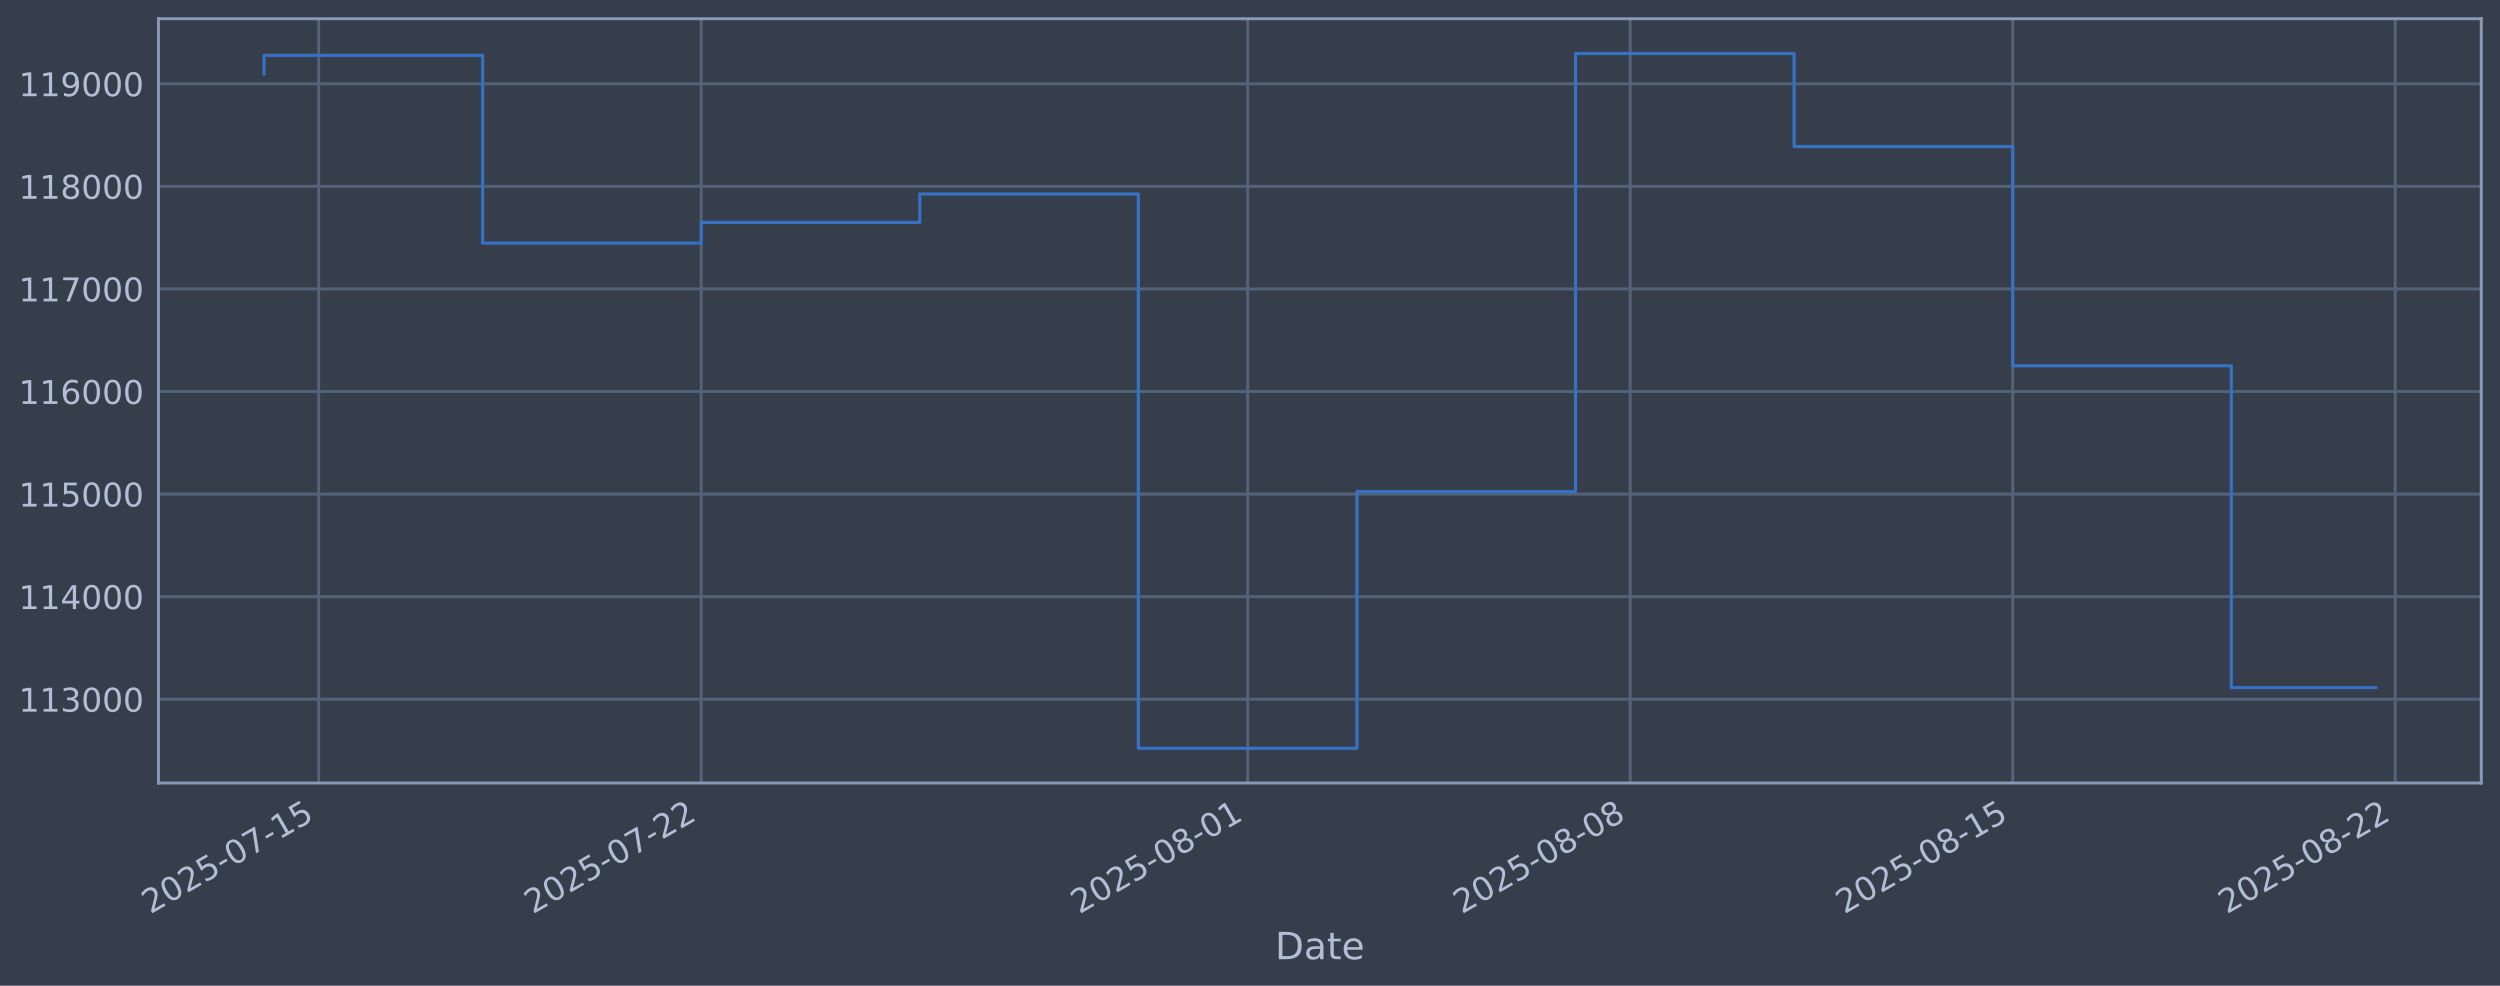
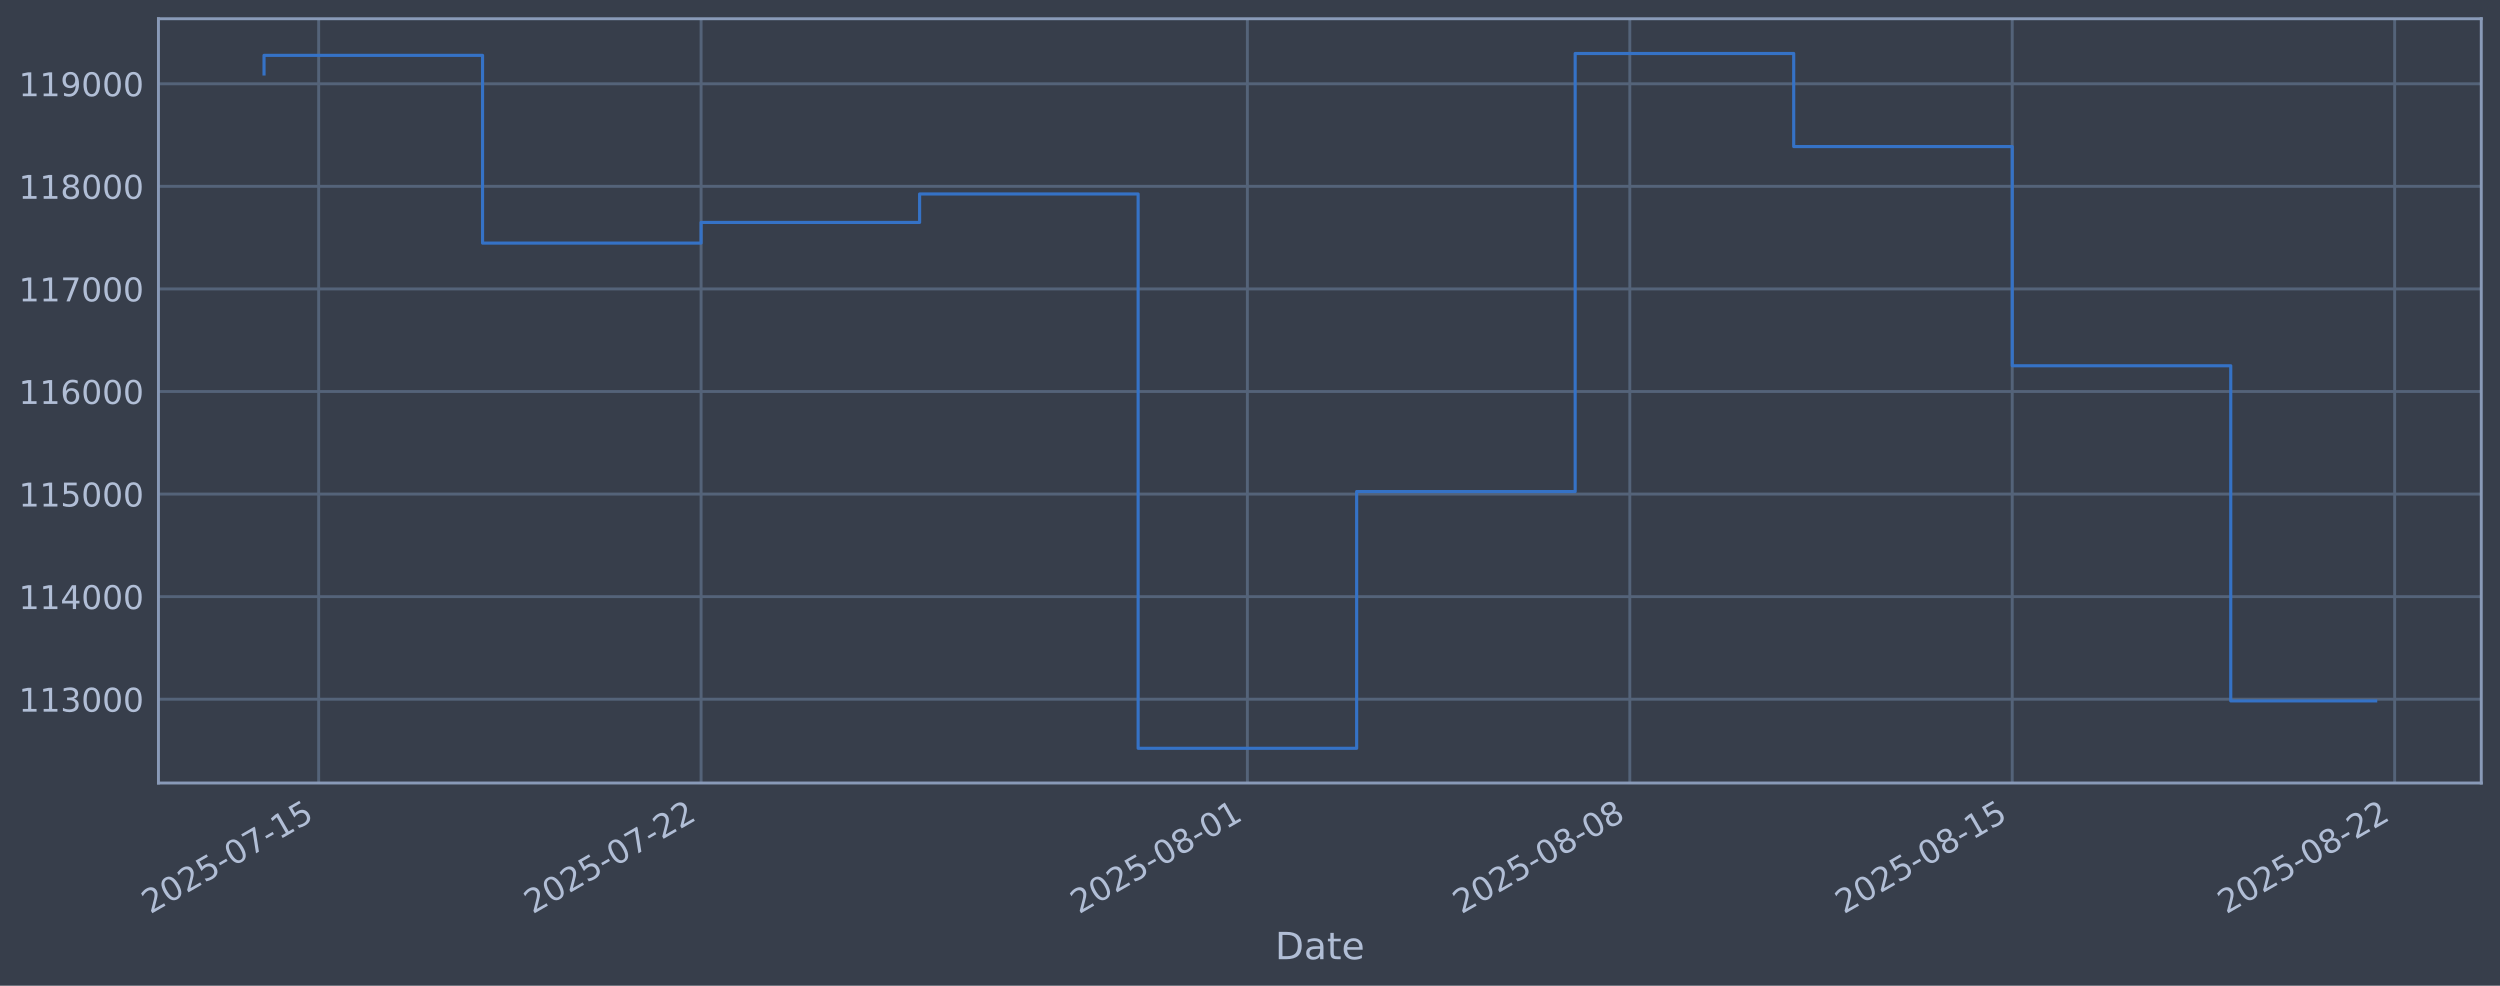
<svg xmlns="http://www.w3.org/2000/svg" xmlns:xlink="http://www.w3.org/1999/xlink" width="960.9pt" height="378.87pt" viewBox="0 0 960.9 378.87" version="1.1">
  <defs>
    <style type="text/css">*{stroke-linejoin: round; stroke-linecap: butt}</style>
  </defs>
  <g id="figure_1">
    <g id="patch_1">
      <path d="M 0 378.87  L 960.9 378.87  L 960.9 0  L 0 0  z " style="fill: #373e4b" />
    </g>
    <g id="axes_1">
      <g id="patch_2">
        <path d="M 60.901 300.96  L 953.701 300.96  L 953.701 7.2  L 60.901 7.2  z " style="fill: #373e4b" />
      </g>
      <g id="matplotlib.axis_1">
        <g id="xtick_1">
          <g id="line2d_1">
-             <path d="M 122.486 300.96  L 122.486 7.2  " clip-path="url(#p1fe87baf35)" style="fill: none; stroke: #546379; stroke-width: 1.12; stroke-linecap: square" />
+             <path d="M 122.48 300.96  L 122.48 7.2  " clip-path="url(#p4aaa2f059d)" style="fill: none; stroke: #546379; stroke-width: 1.12; stroke-linecap: square" />
          </g>
          <g id="line2d_2" />
          <g id="text_1">
-             <g style="fill: #b1bed6" transform="translate(57.76047 351.4642) rotate(-30) scale(0.126 -0.126)">
+             <g style="fill: #b1bed6" transform="translate(57.75484 351.4642) rotate(-30) scale(0.126 -0.126)">
              <defs>
                <path id="DejaVuSans-32" d="M 1228 531  L 3431 531  L 3431 0  L 469 0  L 469 531  Q 828 903 1448 1529  Q 2069 2156 2228 2338  Q 2531 2678 2651 2914  Q 2772 3150 2772 3378  Q 2772 3750 2511 3984  Q 2250 4219 1831 4219  Q 1534 4219 1204 4116  Q 875 4013 500 3803  L 500 4441  Q 881 4594 1212 4672  Q 1544 4750 1819 4750  Q 2544 4750 2975 4387  Q 3406 4025 3406 3419  Q 3406 3131 3298 2873  Q 3191 2616 2906 2266  Q 2828 2175 2409 1742  Q 1991 1309 1228 531  z " transform="scale(0.015625)" />
                <path id="DejaVuSans-30" d="M 2034 4250  Q 1547 4250 1301 3770  Q 1056 3291 1056 2328  Q 1056 1369 1301 889  Q 1547 409 2034 409  Q 2525 409 2770 889  Q 3016 1369 3016 2328  Q 3016 3291 2770 3770  Q 2525 4250 2034 4250  z M 2034 4750  Q 2819 4750 3233 4129  Q 3647 3509 3647 2328  Q 3647 1150 3233 529  Q 2819 -91 2034 -91  Q 1250 -91 836 529  Q 422 1150 422 2328  Q 422 3509 836 4129  Q 1250 4750 2034 4750  z " transform="scale(0.015625)" />
                <path id="DejaVuSans-35" d="M 691 4666  L 3169 4666  L 3169 4134  L 1269 4134  L 1269 2991  Q 1406 3038 1543 3061  Q 1681 3084 1819 3084  Q 2600 3084 3056 2656  Q 3513 2228 3513 1497  Q 3513 744 3044 326  Q 2575 -91 1722 -91  Q 1428 -91 1123 -41  Q 819 9 494 109  L 494 744  Q 775 591 1075 516  Q 1375 441 1709 441  Q 2250 441 2565 725  Q 2881 1009 2881 1497  Q 2881 1984 2565 2268  Q 2250 2553 1709 2553  Q 1456 2553 1204 2497  Q 953 2441 691 2322  L 691 4666  z " transform="scale(0.015625)" />
                <path id="DejaVuSans-2d" d="M 313 2009  L 1997 2009  L 1997 1497  L 313 1497  L 313 2009  z " transform="scale(0.015625)" />
                <path id="DejaVuSans-37" d="M 525 4666  L 3525 4666  L 3525 4397  L 1831 0  L 1172 0  L 2766 4134  L 525 4134  L 525 4666  z " transform="scale(0.015625)" />
                <path id="DejaVuSans-31" d="M 794 531  L 1825 531  L 1825 4091  L 703 3866  L 703 4441  L 1819 4666  L 2450 4666  L 2450 531  L 3481 531  L 3481 0  L 794 0  L 794 531  z " transform="scale(0.015625)" />
              </defs>
              <use xlink:href="#DejaVuSans-32" />
              <use xlink:href="#DejaVuSans-30" transform="translate(63.62305 0)" />
              <use xlink:href="#DejaVuSans-32" transform="translate(127.2461 0)" />
              <use xlink:href="#DejaVuSans-35" transform="translate(190.8691 0)" />
              <use xlink:href="#DejaVuSans-2d" transform="translate(254.4922 0)" />
              <use xlink:href="#DejaVuSans-30" transform="translate(290.5762 0)" />
              <use xlink:href="#DejaVuSans-37" transform="translate(354.1992 0)" />
              <use xlink:href="#DejaVuSans-2d" transform="translate(417.8223 0)" />
              <use xlink:href="#DejaVuSans-31" transform="translate(453.9062 0)" />
              <use xlink:href="#DejaVuSans-35" transform="translate(517.5293 0)" />
            </g>
          </g>
        </g>
        <g id="xtick_2">
          <g id="line2d_3">
-             <path d="M 269.512 300.96  L 269.512 7.2  " clip-path="url(#p1fe87baf35)" style="fill: none; stroke: #546379; stroke-width: 1.12; stroke-linecap: square" />
+             <path d="M 269.467 300.96  L 269.467 7.2  " clip-path="url(#p4aaa2f059d)" style="fill: none; stroke: #546379; stroke-width: 1.12; stroke-linecap: square" />
          </g>
          <g id="line2d_4" />
          <g id="text_2">
-             <g style="fill: #b1bed6" transform="translate(204.7861 351.4642) rotate(-30) scale(0.126 -0.126)">
+             <g style="fill: #b1bed6" transform="translate(204.7411 351.4642) rotate(-30) scale(0.126 -0.126)">
              <use xlink:href="#DejaVuSans-32" />
              <use xlink:href="#DejaVuSans-30" transform="translate(63.62305 0)" />
              <use xlink:href="#DejaVuSans-32" transform="translate(127.2461 0)" />
              <use xlink:href="#DejaVuSans-35" transform="translate(190.8691 0)" />
              <use xlink:href="#DejaVuSans-2d" transform="translate(254.4922 0)" />
              <use xlink:href="#DejaVuSans-30" transform="translate(290.5762 0)" />
              <use xlink:href="#DejaVuSans-37" transform="translate(354.1992 0)" />
              <use xlink:href="#DejaVuSans-2d" transform="translate(417.8223 0)" />
              <use xlink:href="#DejaVuSans-32" transform="translate(453.9062 0)" />
              <use xlink:href="#DejaVuSans-32" transform="translate(517.5293 0)" />
            </g>
          </g>
        </g>
        <g id="xtick_3">
          <g id="line2d_5">
-             <path d="M 479.548 300.96  L 479.548 7.2  " clip-path="url(#p1fe87baf35)" style="fill: none; stroke: #546379; stroke-width: 1.12; stroke-linecap: square" />
+             <path d="M 479.447 300.96  L 479.447 7.2  " clip-path="url(#p4aaa2f059d)" style="fill: none; stroke: #546379; stroke-width: 1.12; stroke-linecap: square" />
          </g>
          <g id="line2d_6" />
          <g id="text_3">
-             <g style="fill: #b1bed6" transform="translate(414.8227 351.4642) rotate(-30) scale(0.126 -0.126)">
+             <g style="fill: #b1bed6" transform="translate(414.7214 351.4642) rotate(-30) scale(0.126 -0.126)">
              <defs>
                <path id="DejaVuSans-38" d="M 2034 2216  Q 1584 2216 1326 1975  Q 1069 1734 1069 1313  Q 1069 891 1326 650  Q 1584 409 2034 409  Q 2484 409 2743 651  Q 3003 894 3003 1313  Q 3003 1734 2745 1975  Q 2488 2216 2034 2216  z M 1403 2484  Q 997 2584 770 2862  Q 544 3141 544 3541  Q 544 4100 942 4425  Q 1341 4750 2034 4750  Q 2731 4750 3128 4425  Q 3525 4100 3525 3541  Q 3525 3141 3298 2862  Q 3072 2584 2669 2484  Q 3125 2378 3379 2068  Q 3634 1759 3634 1313  Q 3634 634 3220 271  Q 2806 -91 2034 -91  Q 1263 -91 848 271  Q 434 634 434 1313  Q 434 1759 690 2068  Q 947 2378 1403 2484  z M 1172 3481  Q 1172 3119 1398 2916  Q 1625 2713 2034 2713  Q 2441 2713 2670 2916  Q 2900 3119 2900 3481  Q 2900 3844 2670 4047  Q 2441 4250 2034 4250  Q 1625 4250 1398 4047  Q 1172 3844 1172 3481  z " transform="scale(0.015625)" />
              </defs>
              <use xlink:href="#DejaVuSans-32" />
              <use xlink:href="#DejaVuSans-30" transform="translate(63.62305 0)" />
              <use xlink:href="#DejaVuSans-32" transform="translate(127.2461 0)" />
              <use xlink:href="#DejaVuSans-35" transform="translate(190.8691 0)" />
              <use xlink:href="#DejaVuSans-2d" transform="translate(254.4922 0)" />
              <use xlink:href="#DejaVuSans-30" transform="translate(290.5762 0)" />
              <use xlink:href="#DejaVuSans-38" transform="translate(354.1992 0)" />
              <use xlink:href="#DejaVuSans-2d" transform="translate(417.8223 0)" />
              <use xlink:href="#DejaVuSans-30" transform="translate(453.9062 0)" />
              <use xlink:href="#DejaVuSans-31" transform="translate(517.5293 0)" />
            </g>
          </g>
        </g>
        <g id="xtick_4">
          <g id="line2d_7">
-             <path d="M 626.574 300.96  L 626.574 7.2  " clip-path="url(#p1fe87baf35)" style="fill: none; stroke: #546379; stroke-width: 1.12; stroke-linecap: square" />
+             <path d="M 626.433 300.96  L 626.433 7.2  " clip-path="url(#p4aaa2f059d)" style="fill: none; stroke: #546379; stroke-width: 1.12; stroke-linecap: square" />
          </g>
          <g id="line2d_8" />
          <g id="text_4">
-             <g style="fill: #b1bed6" transform="translate(561.8484 351.4642) rotate(-30) scale(0.126 -0.126)">
+             <g style="fill: #b1bed6" transform="translate(561.7076 351.4642) rotate(-30) scale(0.126 -0.126)">
              <use xlink:href="#DejaVuSans-32" />
              <use xlink:href="#DejaVuSans-30" transform="translate(63.62305 0)" />
              <use xlink:href="#DejaVuSans-32" transform="translate(127.2461 0)" />
              <use xlink:href="#DejaVuSans-35" transform="translate(190.8691 0)" />
              <use xlink:href="#DejaVuSans-2d" transform="translate(254.4922 0)" />
              <use xlink:href="#DejaVuSans-30" transform="translate(290.5762 0)" />
              <use xlink:href="#DejaVuSans-38" transform="translate(354.1992 0)" />
              <use xlink:href="#DejaVuSans-2d" transform="translate(417.8223 0)" />
              <use xlink:href="#DejaVuSans-30" transform="translate(453.9062 0)" />
              <use xlink:href="#DejaVuSans-38" transform="translate(517.5293 0)" />
            </g>
          </g>
        </g>
        <g id="xtick_5">
          <g id="line2d_9">
-             <path d="M 773.6 300.96  L 773.6 7.2  " clip-path="url(#p1fe87baf35)" style="fill: none; stroke: #546379; stroke-width: 1.12; stroke-linecap: square" />
+             <path d="M 773.419 300.96  L 773.419 7.2  " clip-path="url(#p4aaa2f059d)" style="fill: none; stroke: #546379; stroke-width: 1.12; stroke-linecap: square" />
          </g>
          <g id="line2d_10" />
          <g id="text_5">
-             <g style="fill: #b1bed6" transform="translate(708.874 351.4642) rotate(-30) scale(0.126 -0.126)">
+             <g style="fill: #b1bed6" transform="translate(708.6938 351.4642) rotate(-30) scale(0.126 -0.126)">
              <use xlink:href="#DejaVuSans-32" />
              <use xlink:href="#DejaVuSans-30" transform="translate(63.62305 0)" />
              <use xlink:href="#DejaVuSans-32" transform="translate(127.2461 0)" />
              <use xlink:href="#DejaVuSans-35" transform="translate(190.8691 0)" />
              <use xlink:href="#DejaVuSans-2d" transform="translate(254.4922 0)" />
              <use xlink:href="#DejaVuSans-30" transform="translate(290.5762 0)" />
              <use xlink:href="#DejaVuSans-38" transform="translate(354.1992 0)" />
              <use xlink:href="#DejaVuSans-2d" transform="translate(417.8223 0)" />
              <use xlink:href="#DejaVuSans-31" transform="translate(453.9062 0)" />
              <use xlink:href="#DejaVuSans-35" transform="translate(517.5293 0)" />
            </g>
          </g>
        </g>
        <g id="xtick_6">
          <g id="line2d_11">
-             <path d="M 920.625 300.96  L 920.625 7.2  " clip-path="url(#p1fe87baf35)" style="fill: none; stroke: #546379; stroke-width: 1.12; stroke-linecap: square" />
+             <path d="M 920.406 300.96  L 920.406 7.2  " clip-path="url(#p4aaa2f059d)" style="fill: none; stroke: #546379; stroke-width: 1.12; stroke-linecap: square" />
          </g>
          <g id="line2d_12" />
          <g id="text_6">
-             <g style="fill: #b1bed6" transform="translate(855.8996 351.4642) rotate(-30) scale(0.126 -0.126)">
+             <g style="fill: #b1bed6" transform="translate(855.6801 351.4642) rotate(-30) scale(0.126 -0.126)">
              <use xlink:href="#DejaVuSans-32" />
              <use xlink:href="#DejaVuSans-30" transform="translate(63.62305 0)" />
              <use xlink:href="#DejaVuSans-32" transform="translate(127.2461 0)" />
              <use xlink:href="#DejaVuSans-35" transform="translate(190.8691 0)" />
              <use xlink:href="#DejaVuSans-2d" transform="translate(254.4922 0)" />
              <use xlink:href="#DejaVuSans-30" transform="translate(290.5762 0)" />
              <use xlink:href="#DejaVuSans-38" transform="translate(354.1992 0)" />
              <use xlink:href="#DejaVuSans-2d" transform="translate(417.8223 0)" />
              <use xlink:href="#DejaVuSans-32" transform="translate(453.9062 0)" />
              <use xlink:href="#DejaVuSans-32" transform="translate(517.5293 0)" />
            </g>
          </g>
        </g>
        <g id="text_7">
          <g style="fill: #b1bed6" transform="translate(490.0914 368.6753) scale(0.144 -0.144)">
            <defs>
              <path id="DejaVuSans-44" d="M 1259 4147  L 1259 519  L 2022 519  Q 2988 519 3436 956  Q 3884 1394 3884 2338  Q 3884 3275 3436 3711  Q 2988 4147 2022 4147  L 1259 4147  z M 628 4666  L 1925 4666  Q 3281 4666 3915 4102  Q 4550 3538 4550 2338  Q 4550 1131 3912 565  Q 3275 0 1925 0  L 628 0  L 628 4666  z " transform="scale(0.015625)" />
              <path id="DejaVuSans-61" d="M 2194 1759  Q 1497 1759 1228 1600  Q 959 1441 959 1056  Q 959 750 1161 570  Q 1363 391 1709 391  Q 2188 391 2477 730  Q 2766 1069 2766 1631  L 2766 1759  L 2194 1759  z M 3341 1997  L 3341 0  L 2766 0  L 2766 531  Q 2569 213 2275 61  Q 1981 -91 1556 -91  Q 1019 -91 701 211  Q 384 513 384 1019  Q 384 1609 779 1909  Q 1175 2209 1959 2209  L 2766 2209  L 2766 2266  Q 2766 2663 2505 2880  Q 2244 3097 1772 3097  Q 1472 3097 1187 3025  Q 903 2953 641 2809  L 641 3341  Q 956 3463 1253 3523  Q 1550 3584 1831 3584  Q 2591 3584 2966 3190  Q 3341 2797 3341 1997  z " transform="scale(0.015625)" />
              <path id="DejaVuSans-74" d="M 1172 4494  L 1172 3500  L 2356 3500  L 2356 3053  L 1172 3053  L 1172 1153  Q 1172 725 1289 603  Q 1406 481 1766 481  L 2356 481  L 2356 0  L 1766 0  Q 1100 0 847 248  Q 594 497 594 1153  L 594 3053  L 172 3053  L 172 3500  L 594 3500  L 594 4494  L 1172 4494  z " transform="scale(0.015625)" />
              <path id="DejaVuSans-65" d="M 3597 1894  L 3597 1613  L 953 1613  Q 991 1019 1311 708  Q 1631 397 2203 397  Q 2534 397 2845 478  Q 3156 559 3463 722  L 3463 178  Q 3153 47 2828 -22  Q 2503 -91 2169 -91  Q 1331 -91 842 396  Q 353 884 353 1716  Q 353 2575 817 3079  Q 1281 3584 2069 3584  Q 2775 3584 3186 3129  Q 3597 2675 3597 1894  z M 3022 2063  Q 3016 2534 2758 2815  Q 2500 3097 2075 3097  Q 1594 3097 1305 2825  Q 1016 2553 972 2059  L 3022 2063  z " transform="scale(0.015625)" />
            </defs>
            <use xlink:href="#DejaVuSans-44" />
            <use xlink:href="#DejaVuSans-61" transform="translate(77.00195 0)" />
            <use xlink:href="#DejaVuSans-74" transform="translate(138.2812 0)" />
            <use xlink:href="#DejaVuSans-65" transform="translate(177.4902 0)" />
          </g>
        </g>
      </g>
      <g id="matplotlib.axis_2">
        <g id="ytick_1">
          <g id="line2d_13">
-             <path d="M 60.901 268.75  L 953.701 268.75  " clip-path="url(#p1fe87baf35)" style="fill: none; stroke: #546379; stroke-width: 1.12; stroke-linecap: square" />
+             <path d="M 60.901 268.75  L 953.701 268.75  " clip-path="url(#p4aaa2f059d)" style="fill: none; stroke: #546379; stroke-width: 1.12; stroke-linecap: square" />
          </g>
          <g id="line2d_14" />
          <g id="text_8">
            <g style="fill: #b1bed6" transform="translate(7.2 273.5373) scale(0.126 -0.126)">
              <defs>
                <path id="DejaVuSans-33" d="M 2597 2516  Q 3050 2419 3304 2112  Q 3559 1806 3559 1356  Q 3559 666 3084 287  Q 2609 -91 1734 -91  Q 1441 -91 1130 -33  Q 819 25 488 141  L 488 750  Q 750 597 1062 519  Q 1375 441 1716 441  Q 2309 441 2620 675  Q 2931 909 2931 1356  Q 2931 1769 2642 2001  Q 2353 2234 1838 2234  L 1294 2234  L 1294 2753  L 1863 2753  Q 2328 2753 2575 2939  Q 2822 3125 2822 3475  Q 2822 3834 2567 4026  Q 2313 4219 1838 4219  Q 1578 4219 1281 4162  Q 984 4106 628 3988  L 628 4550  Q 988 4650 1302 4700  Q 1616 4750 1894 4750  Q 2613 4750 3031 4423  Q 3450 4097 3450 3541  Q 3450 3153 3228 2886  Q 3006 2619 2597 2516  z " transform="scale(0.015625)" />
              </defs>
              <use xlink:href="#DejaVuSans-31" />
              <use xlink:href="#DejaVuSans-31" transform="translate(63.62305 0)" />
              <use xlink:href="#DejaVuSans-33" transform="translate(127.2461 0)" />
              <use xlink:href="#DejaVuSans-30" transform="translate(190.8691 0)" />
              <use xlink:href="#DejaVuSans-30" transform="translate(254.4922 0)" />
              <use xlink:href="#DejaVuSans-30" transform="translate(318.1152 0)" />
            </g>
          </g>
        </g>
        <g id="ytick_2">
          <g id="line2d_15">
-             <path d="M 60.901 229.325  L 953.701 229.325  " clip-path="url(#p1fe87baf35)" style="fill: none; stroke: #546379; stroke-width: 1.12; stroke-linecap: square" />
+             <path d="M 60.901 229.325  L 953.701 229.325  " clip-path="url(#p4aaa2f059d)" style="fill: none; stroke: #546379; stroke-width: 1.12; stroke-linecap: square" />
          </g>
          <g id="line2d_16" />
          <g id="text_9">
            <g style="fill: #b1bed6" transform="translate(7.2 234.1122) scale(0.126 -0.126)">
              <defs>
                <path id="DejaVuSans-34" d="M 2419 4116  L 825 1625  L 2419 1625  L 2419 4116  z M 2253 4666  L 3047 4666  L 3047 1625  L 3713 1625  L 3713 1100  L 3047 1100  L 3047 0  L 2419 0  L 2419 1100  L 313 1100  L 313 1709  L 2253 4666  z " transform="scale(0.015625)" />
              </defs>
              <use xlink:href="#DejaVuSans-31" />
              <use xlink:href="#DejaVuSans-31" transform="translate(63.62305 0)" />
              <use xlink:href="#DejaVuSans-34" transform="translate(127.2461 0)" />
              <use xlink:href="#DejaVuSans-30" transform="translate(190.8691 0)" />
              <use xlink:href="#DejaVuSans-30" transform="translate(254.4922 0)" />
              <use xlink:href="#DejaVuSans-30" transform="translate(318.1152 0)" />
            </g>
          </g>
        </g>
        <g id="ytick_3">
          <g id="line2d_17">
-             <path d="M 60.901 189.9  L 953.701 189.9  " clip-path="url(#p1fe87baf35)" style="fill: none; stroke: #546379; stroke-width: 1.12; stroke-linecap: square" />
+             <path d="M 60.901 189.9  L 953.701 189.9  " clip-path="url(#p4aaa2f059d)" style="fill: none; stroke: #546379; stroke-width: 1.12; stroke-linecap: square" />
          </g>
          <g id="line2d_18" />
          <g id="text_10">
            <g style="fill: #b1bed6" transform="translate(7.2 194.6871) scale(0.126 -0.126)">
              <use xlink:href="#DejaVuSans-31" />
              <use xlink:href="#DejaVuSans-31" transform="translate(63.62305 0)" />
              <use xlink:href="#DejaVuSans-35" transform="translate(127.2461 0)" />
              <use xlink:href="#DejaVuSans-30" transform="translate(190.8691 0)" />
              <use xlink:href="#DejaVuSans-30" transform="translate(254.4922 0)" />
              <use xlink:href="#DejaVuSans-30" transform="translate(318.1152 0)" />
            </g>
          </g>
        </g>
        <g id="ytick_4">
          <g id="line2d_19">
-             <path d="M 60.901 150.475  L 953.701 150.475  " clip-path="url(#p1fe87baf35)" style="fill: none; stroke: #546379; stroke-width: 1.12; stroke-linecap: square" />
+             <path d="M 60.901 150.475  L 953.701 150.475  " clip-path="url(#p4aaa2f059d)" style="fill: none; stroke: #546379; stroke-width: 1.12; stroke-linecap: square" />
          </g>
          <g id="line2d_20" />
          <g id="text_11">
            <g style="fill: #b1bed6" transform="translate(7.2 155.262) scale(0.126 -0.126)">
              <defs>
                <path id="DejaVuSans-36" d="M 2113 2584  Q 1688 2584 1439 2293  Q 1191 2003 1191 1497  Q 1191 994 1439 701  Q 1688 409 2113 409  Q 2538 409 2786 701  Q 3034 994 3034 1497  Q 3034 2003 2786 2293  Q 2538 2584 2113 2584  z M 3366 4563  L 3366 3988  Q 3128 4100 2886 4159  Q 2644 4219 2406 4219  Q 1781 4219 1451 3797  Q 1122 3375 1075 2522  Q 1259 2794 1537 2939  Q 1816 3084 2150 3084  Q 2853 3084 3261 2657  Q 3669 2231 3669 1497  Q 3669 778 3244 343  Q 2819 -91 2113 -91  Q 1303 -91 875 529  Q 447 1150 447 2328  Q 447 3434 972 4092  Q 1497 4750 2381 4750  Q 2619 4750 2861 4703  Q 3103 4656 3366 4563  z " transform="scale(0.015625)" />
              </defs>
              <use xlink:href="#DejaVuSans-31" />
              <use xlink:href="#DejaVuSans-31" transform="translate(63.62305 0)" />
              <use xlink:href="#DejaVuSans-36" transform="translate(127.2461 0)" />
              <use xlink:href="#DejaVuSans-30" transform="translate(190.8691 0)" />
              <use xlink:href="#DejaVuSans-30" transform="translate(254.4922 0)" />
              <use xlink:href="#DejaVuSans-30" transform="translate(318.1152 0)" />
            </g>
          </g>
        </g>
        <g id="ytick_5">
          <g id="line2d_21">
-             <path d="M 60.901 111.05  L 953.701 111.05  " clip-path="url(#p1fe87baf35)" style="fill: none; stroke: #546379; stroke-width: 1.12; stroke-linecap: square" />
+             <path d="M 60.901 111.05  L 953.701 111.05  " clip-path="url(#p4aaa2f059d)" style="fill: none; stroke: #546379; stroke-width: 1.12; stroke-linecap: square" />
          </g>
          <g id="line2d_22" />
          <g id="text_12">
            <g style="fill: #b1bed6" transform="translate(7.2 115.8369) scale(0.126 -0.126)">
              <use xlink:href="#DejaVuSans-31" />
              <use xlink:href="#DejaVuSans-31" transform="translate(63.62305 0)" />
              <use xlink:href="#DejaVuSans-37" transform="translate(127.2461 0)" />
              <use xlink:href="#DejaVuSans-30" transform="translate(190.8691 0)" />
              <use xlink:href="#DejaVuSans-30" transform="translate(254.4922 0)" />
              <use xlink:href="#DejaVuSans-30" transform="translate(318.1152 0)" />
            </g>
          </g>
        </g>
        <g id="ytick_6">
          <g id="line2d_23">
-             <path d="M 60.901 71.625  L 953.701 71.625  " clip-path="url(#p1fe87baf35)" style="fill: none; stroke: #546379; stroke-width: 1.12; stroke-linecap: square" />
+             <path d="M 60.901 71.625  L 953.701 71.625  " clip-path="url(#p4aaa2f059d)" style="fill: none; stroke: #546379; stroke-width: 1.12; stroke-linecap: square" />
          </g>
          <g id="line2d_24" />
          <g id="text_13">
            <g style="fill: #b1bed6" transform="translate(7.2 76.4118) scale(0.126 -0.126)">
              <use xlink:href="#DejaVuSans-31" />
              <use xlink:href="#DejaVuSans-31" transform="translate(63.62305 0)" />
              <use xlink:href="#DejaVuSans-38" transform="translate(127.2461 0)" />
              <use xlink:href="#DejaVuSans-30" transform="translate(190.8691 0)" />
              <use xlink:href="#DejaVuSans-30" transform="translate(254.4922 0)" />
              <use xlink:href="#DejaVuSans-30" transform="translate(318.1152 0)" />
            </g>
          </g>
        </g>
        <g id="ytick_7">
          <g id="line2d_25">
-             <path d="M 60.901 32.2  L 953.701 32.2  " clip-path="url(#p1fe87baf35)" style="fill: none; stroke: #546379; stroke-width: 1.12; stroke-linecap: square" />
+             <path d="M 60.901 32.2  L 953.701 32.2  " clip-path="url(#p4aaa2f059d)" style="fill: none; stroke: #546379; stroke-width: 1.12; stroke-linecap: square" />
          </g>
          <g id="line2d_26" />
          <g id="text_14">
            <g style="fill: #b1bed6" transform="translate(7.2 36.9867) scale(0.126 -0.126)">
              <defs>
                <path id="DejaVuSans-39" d="M 703 97  L 703 672  Q 941 559 1184 500  Q 1428 441 1663 441  Q 2288 441 2617 861  Q 2947 1281 2994 2138  Q 2813 1869 2534 1725  Q 2256 1581 1919 1581  Q 1219 1581 811 2004  Q 403 2428 403 3163  Q 403 3881 828 4315  Q 1253 4750 1959 4750  Q 2769 4750 3195 4129  Q 3622 3509 3622 2328  Q 3622 1225 3098 567  Q 2575 -91 1691 -91  Q 1453 -91 1209 -44  Q 966 3 703 97  z M 1959 2075  Q 2384 2075 2632 2365  Q 2881 2656 2881 3163  Q 2881 3666 2632 3958  Q 2384 4250 1959 4250  Q 1534 4250 1286 3958  Q 1038 3666 1038 3163  Q 1038 2656 1286 2365  Q 1534 2075 1959 2075  z " transform="scale(0.015625)" />
              </defs>
              <use xlink:href="#DejaVuSans-31" />
              <use xlink:href="#DejaVuSans-31" transform="translate(63.62305 0)" />
              <use xlink:href="#DejaVuSans-39" transform="translate(127.2461 0)" />
              <use xlink:href="#DejaVuSans-30" transform="translate(190.8691 0)" />
              <use xlink:href="#DejaVuSans-30" transform="translate(254.4922 0)" />
              <use xlink:href="#DejaVuSans-30" transform="translate(318.1152 0)" />
            </g>
          </g>
        </g>
      </g>
      <g id="line2d_27">
-         <path d="M 101.482 28.439  L 101.482 21.285  L 185.497 21.285  L 185.497 93.435  L 269.512 93.435  L 269.512 85.489  L 353.526 85.489  L 353.526 74.56  L 437.541 74.56  L 437.541 287.607  L 521.556 287.607  L 521.556 188.936  L 605.57 188.936  L 605.57 20.553  L 689.585 20.553  L 689.585 56.332  L 773.6 56.332  L 773.6 140.575  L 857.614 140.575  L 857.614 264.287  L 913.119 264.287  " clip-path="url(#p1fe87baf35)" style="fill: none; stroke: #3572c6; stroke-width: 1.2; stroke-linecap: square" />
+         <path d="M 101.482 28.439  L 101.482 21.285  L 185.474 21.285  L 185.474 93.435  L 269.467 93.435  L 269.467 85.489  L 353.459 85.489  L 353.459 74.56  L 437.451 74.56  L 437.451 287.607  L 521.443 287.607  L 521.443 188.936  L 605.435 188.936  L 605.435 20.553  L 689.427 20.553  L 689.427 56.332  L 773.419 56.332  L 773.419 140.575  L 857.411 140.575  L 857.411 269.401  L 913.119 269.401  " clip-path="url(#p4aaa2f059d)" style="fill: none; stroke: #3572c6; stroke-width: 1.2; stroke-linecap: square" />
      </g>
      <g id="patch_3">
        <path d="M 60.901 300.96  L 60.901 7.2  " style="fill: none; stroke: #899ab8; stroke-width: 1.12; stroke-linejoin: miter; stroke-linecap: square" />
      </g>
      <g id="patch_4">
        <path d="M 953.701 300.96  L 953.701 7.2  " style="fill: none; stroke: #899ab8; stroke-width: 1.12; stroke-linejoin: miter; stroke-linecap: square" />
      </g>
      <g id="patch_5">
        <path d="M 60.901 300.96  L 953.701 300.96  " style="fill: none; stroke: #899ab8; stroke-width: 1.12; stroke-linejoin: miter; stroke-linecap: square" />
      </g>
      <g id="patch_6">
        <path d="M 60.901 7.2  L 953.701 7.2  " style="fill: none; stroke: #899ab8; stroke-width: 1.12; stroke-linejoin: miter; stroke-linecap: square" />
      </g>
    </g>
  </g>
  <defs>
-     <clipPath id="p1fe87baf35">
+     <clipPath id="p4aaa2f059d">
      <rect x="60.901" y="7.2" width="892.8" height="293.76" />
    </clipPath>
  </defs>
</svg>
